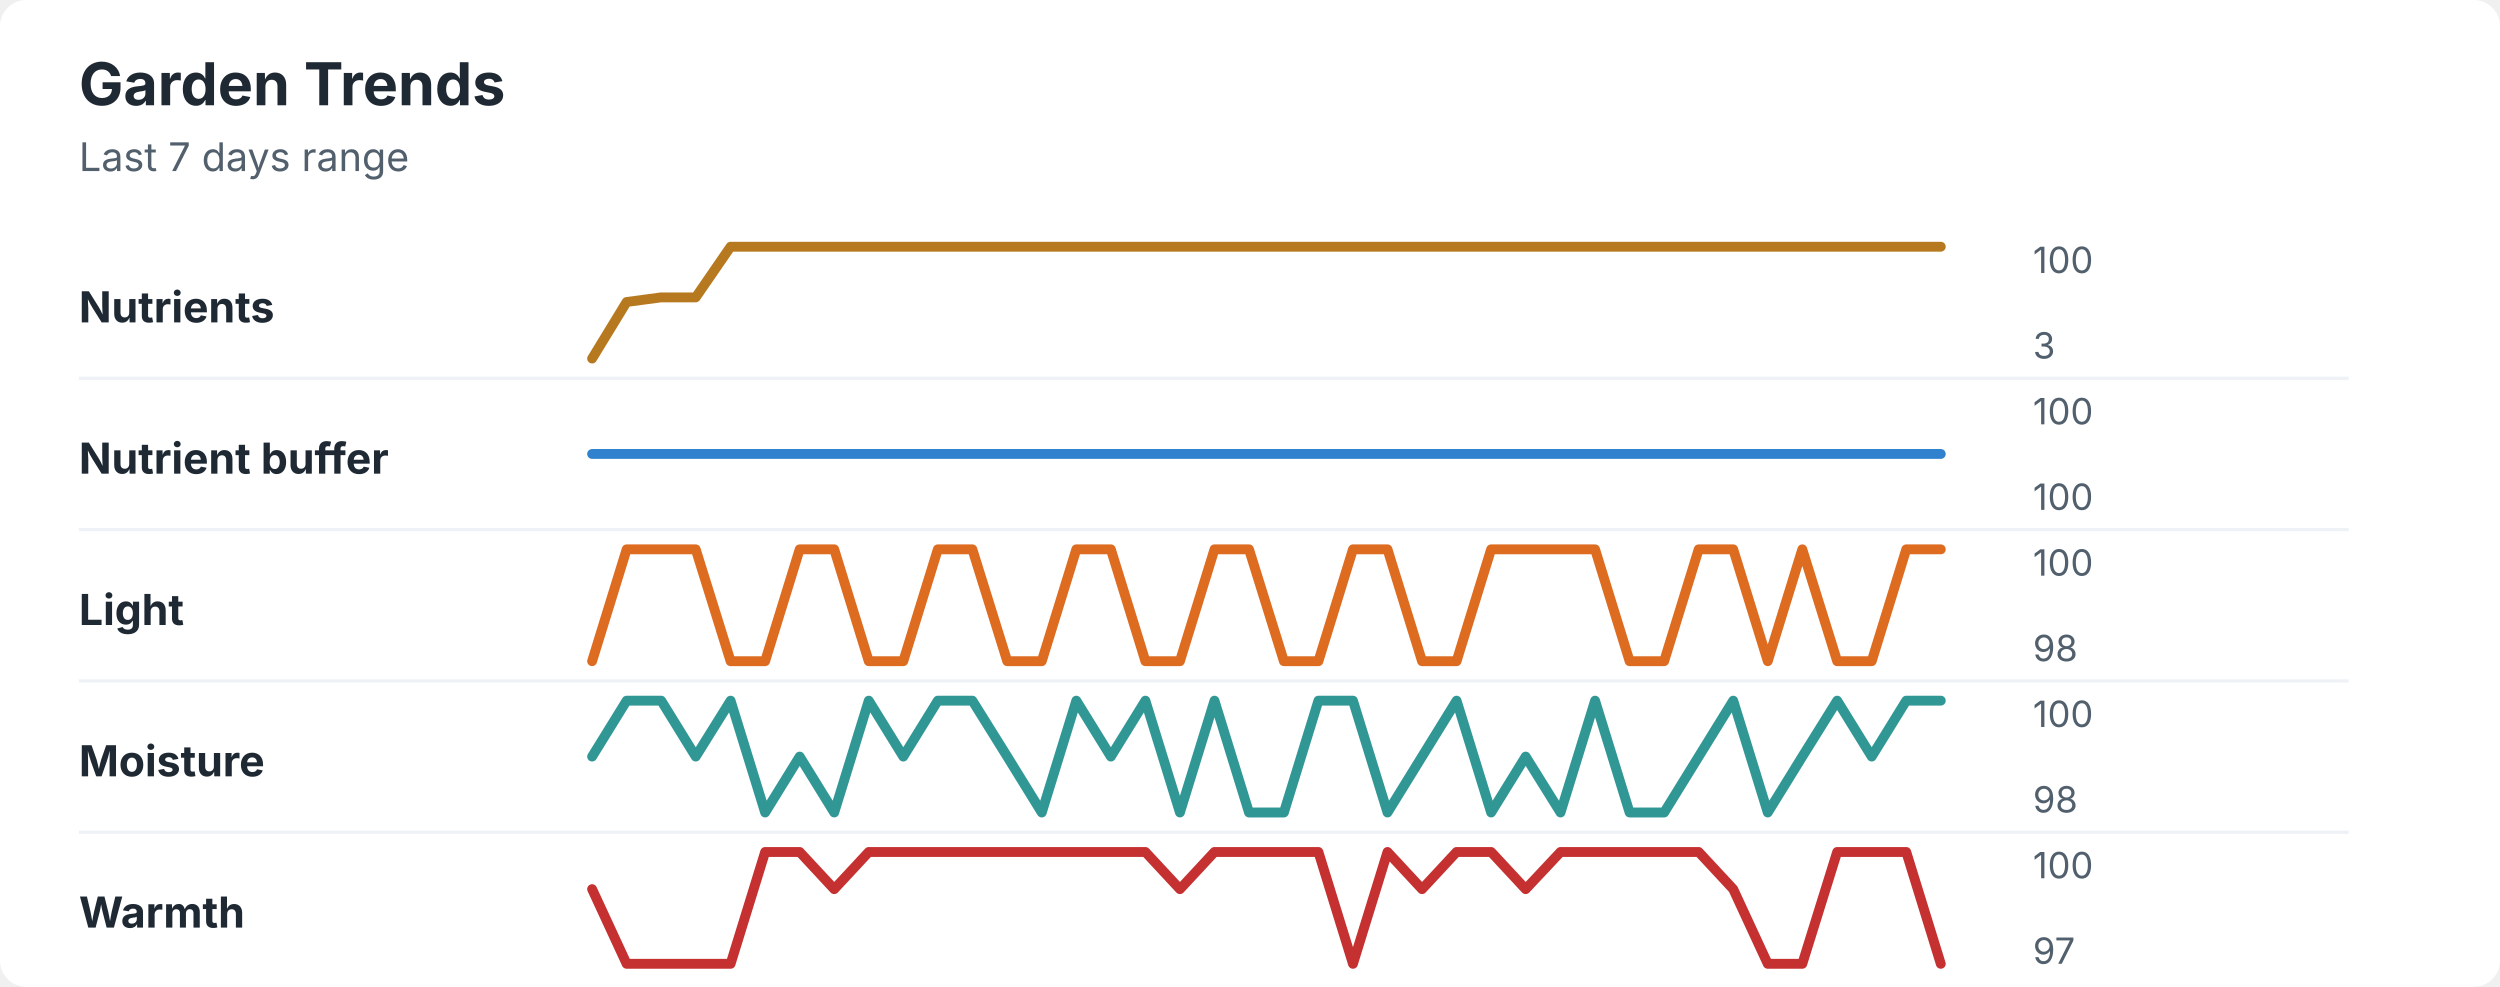
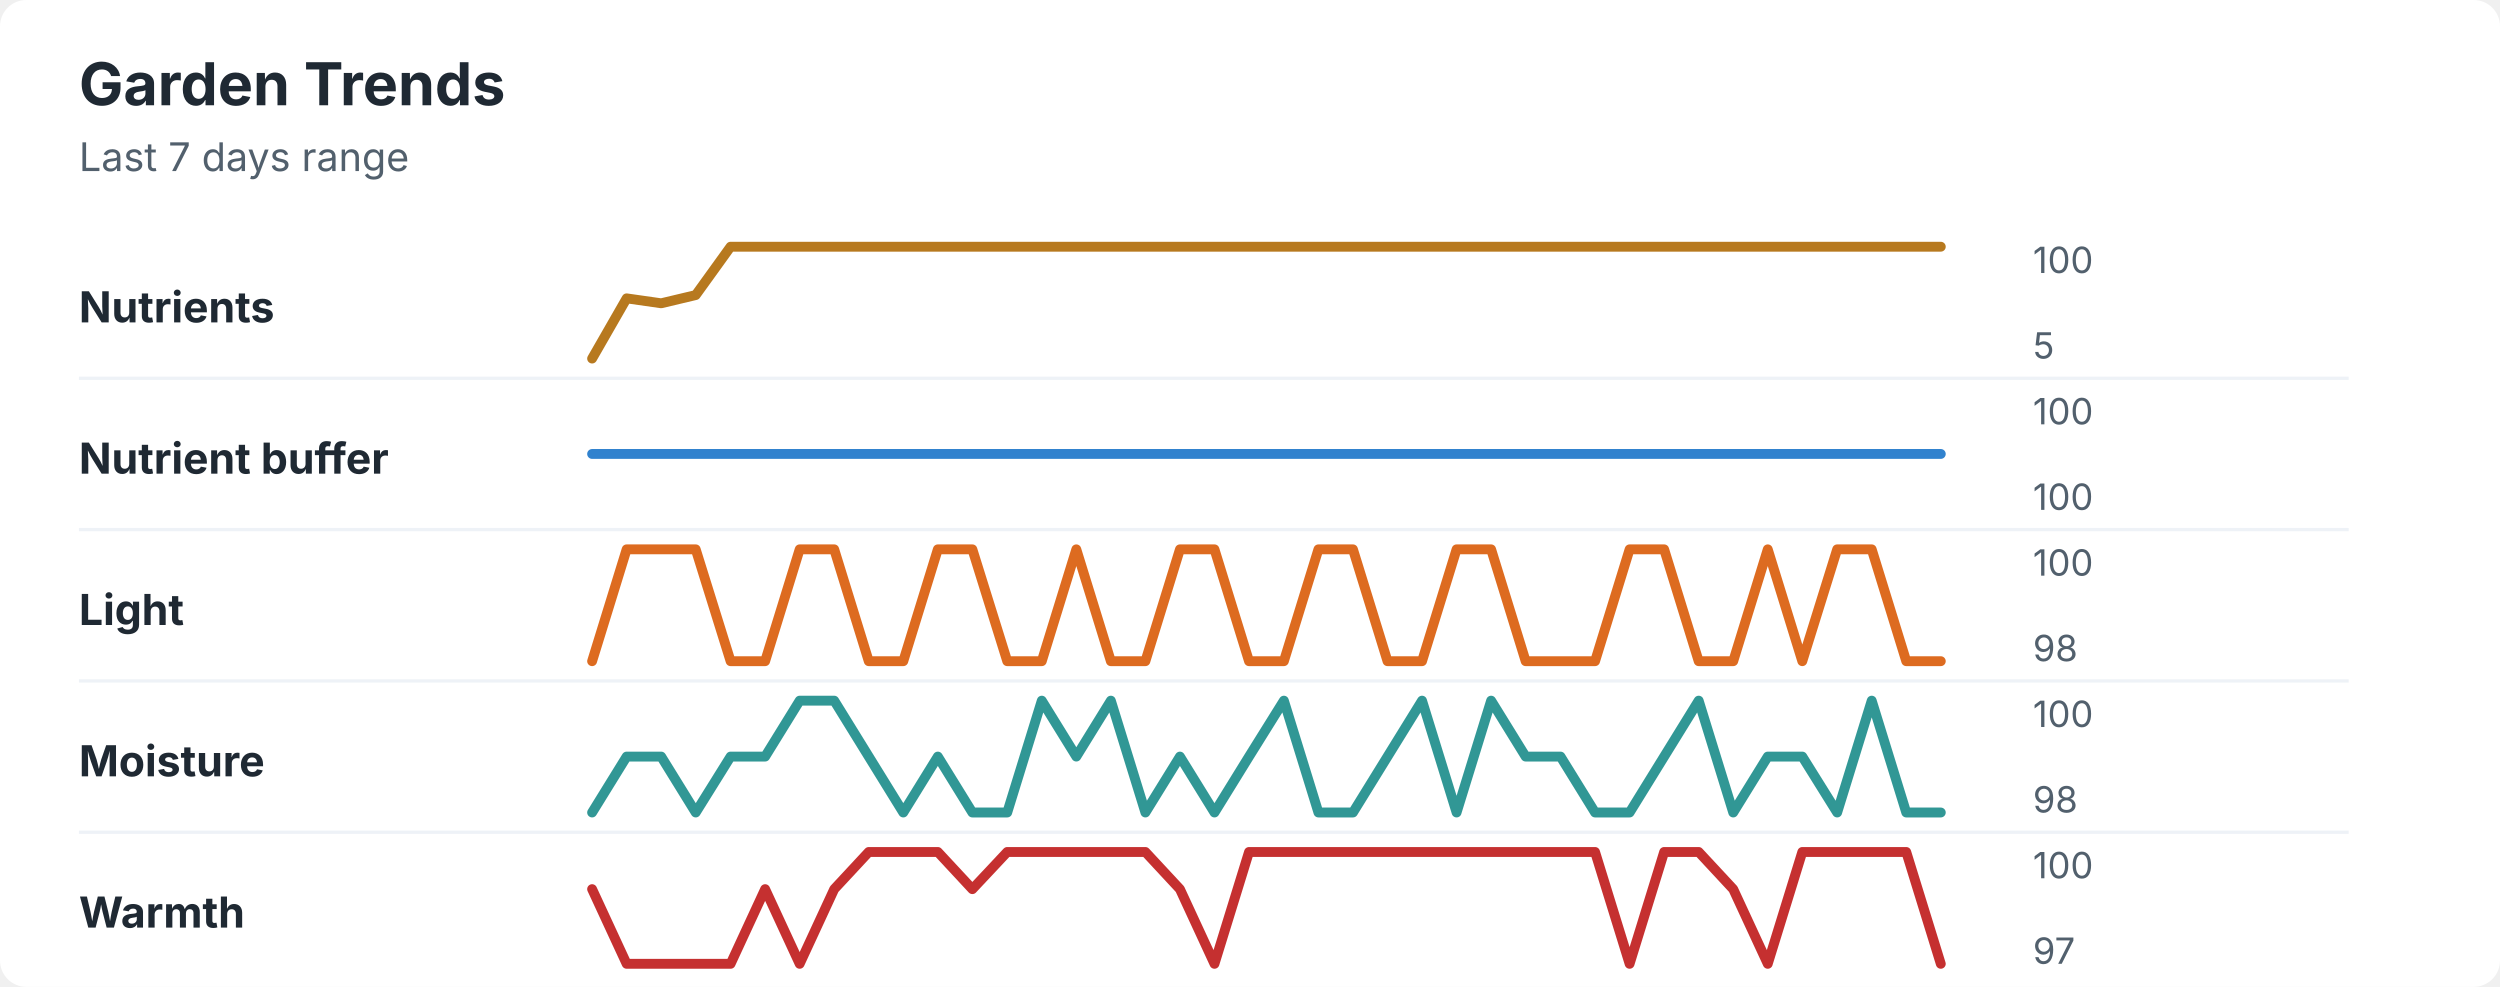
<svg xmlns="http://www.w3.org/2000/svg" width="760" height="300" viewBox="0 0 760 300" role="img" aria-labelledby="title desc">
  <rect width="760" height="300" rx="8" fill="#ffffff" />
  <style>
    text { font-family: -apple-system, BlinkMacSystemFont, "Segoe UI", sans-serif; }
    .title { font-size: 18px; font-weight: 700; fill: #1f2933; }
    .subtitle { font-size: 12px; fill: #52606d; }
    .label { font-size: 13px; font-weight: 650; fill: #1f2933; }
    .axis-value { font-size: 11px; fill: #52606d; }
    .separator { stroke: #eef2f7; stroke-width: 1; }
  </style>
  <text x="24" y="32" class="title">Garden Trends</text>
  <text x="24" y="52" class="subtitle">Last 7 days range</text>
  <text x="24" y="98" class="label">Nutrients</text>
-   <polyline points="180.0,109.0 190.5,91.8 201.0,90.4 211.5,90.4 222.1,75.0 232.6,75.0 243.1,75.0 253.6,75.0 264.1,75.0 274.6,75.0 285.1,75.0 295.6,75.0 306.2,75.0 316.7,75.0 327.2,75.0 337.7,75.0 348.2,75.0 358.7,75.0 369.2,75.0 379.7,75.0 390.3,75.0 400.8,75.0 411.3,75.0 421.8,75.0 432.3,75.0 442.8,75.0 453.3,75.0 463.8,75.0 474.4,75.0 484.9,75.0 495.4,75.0 505.9,75.0 516.4,75.0 526.9,75.0 537.4,75.0 547.9,75.0 558.5,75.0 569.0,75.0 579.5,75.0 590.0,75.0 " fill="none" stroke="#b7791f" stroke-width="3" stroke-linecap="round" stroke-linejoin="round" />
+   <polyline points="180.0,109.0 190.5,90.7 201.0,92.2 211.5,89.7 222.1,75.0 232.6,75.0 243.1,75.0 253.6,75.0 264.1,75.0 274.6,75.0 285.1,75.0 295.6,75.0 306.2,75.0 316.7,75.0 327.2,75.0 337.7,75.0 348.2,75.0 358.7,75.0 369.2,75.0 379.7,75.0 390.3,75.0 400.8,75.0 411.3,75.0 421.8,75.0 432.3,75.0 442.8,75.0 453.3,75.0 463.8,75.0 474.4,75.0 484.9,75.0 495.4,75.0 505.9,75.0 516.4,75.0 526.9,75.0 537.4,75.0 547.9,75.0 558.5,75.0 569.0,75.0 579.5,75.0 590.0,75.0 " fill="none" stroke="#b7791f" stroke-width="3" stroke-linecap="round" stroke-linejoin="round" />
  <text x="618" y="83" class="axis-value">100</text>
-   <text x="618" y="109" class="axis-value">3</text>
+   <text x="618" y="109" class="axis-value">5</text>
  <line x1="24" y1="115.0" x2="714" y2="115.0" class="separator" />
  <text x="24" y="144" class="label">Nutrient buffer</text>
  <polyline points="180.0,138.0 190.5,138.0 201.0,138.0 211.5,138.0 222.1,138.0 232.6,138.0 243.1,138.0 253.6,138.0 264.1,138.0 274.6,138.0 285.1,138.0 295.6,138.0 306.2,138.0 316.7,138.0 327.2,138.0 337.7,138.0 348.2,138.0 358.7,138.0 369.2,138.0 379.7,138.0 390.3,138.0 400.8,138.0 411.3,138.0 421.8,138.0 432.3,138.0 442.8,138.0 453.3,138.0 463.8,138.0 474.4,138.0 484.9,138.0 495.4,138.0 505.9,138.0 516.4,138.0 526.9,138.0 537.4,138.0 547.9,138.0 558.5,138.0 569.0,138.0 579.5,138.0 590.0,138.0 " fill="none" stroke="#3182ce" stroke-width="3" stroke-linecap="round" stroke-linejoin="round" />
  <text x="618" y="129" class="axis-value">100</text>
  <text x="618" y="155" class="axis-value">100</text>
  <line x1="24" y1="161.0" x2="714" y2="161.0" class="separator" />
  <text x="24" y="190" class="label">Light</text>
-   <polyline points="180.0,201.0 190.5,167.0 201.0,167.0 211.5,167.0 222.1,201.0 232.6,201.0 243.1,167.0 253.6,167.0 264.1,201.0 274.6,201.0 285.1,167.0 295.6,167.0 306.2,201.0 316.7,201.0 327.2,167.0 337.7,167.0 348.2,201.0 358.7,201.0 369.2,167.0 379.7,167.0 390.3,201.0 400.8,201.0 411.3,167.0 421.8,167.0 432.3,201.0 442.8,201.0 453.3,167.0 463.8,167.0 474.4,167.0 484.9,167.0 495.4,201.0 505.9,201.0 516.4,167.0 526.9,167.0 537.4,201.0 547.9,167.0 558.5,201.0 569.0,201.0 579.5,167.0 590.0,167.0 " fill="none" stroke="#dd6b20" stroke-width="3" stroke-linecap="round" stroke-linejoin="round" />
+   <polyline points="180.0,201.0 190.5,167.0 201.0,167.0 211.5,167.0 222.1,201.0 232.6,201.0 243.1,167.0 253.6,167.0 264.1,201.0 274.6,201.0 285.1,167.0 295.6,167.0 306.2,201.0 316.7,201.0 327.2,167.0 337.7,201.0 348.2,201.0 358.7,167.0 369.2,167.0 379.7,201.0 390.3,201.0 400.8,167.0 411.3,167.0 421.8,201.0 432.3,201.0 442.8,167.0 453.3,167.0 463.8,201.0 474.4,201.0 484.9,201.0 495.4,167.0 505.9,167.0 516.4,201.0 526.9,201.0 537.4,167.0 547.9,201.0 558.5,167.0 569.0,167.0 579.5,201.0 590.0,201.0 " fill="none" stroke="#dd6b20" stroke-width="3" stroke-linecap="round" stroke-linejoin="round" />
  <text x="618" y="175" class="axis-value">100</text>
  <text x="618" y="201" class="axis-value">98</text>
  <line x1="24" y1="207.0" x2="714" y2="207.0" class="separator" />
  <text x="24" y="236" class="label">Moisture</text>
-   <polyline points="180.0,230.0 190.5,213.0 201.0,213.0 211.5,230.0 222.1,213.0 232.6,247.0 243.1,230.0 253.6,247.0 264.1,213.0 274.6,230.0 285.1,213.0 295.6,213.0 306.2,230.0 316.7,247.0 327.2,213.0 337.7,230.0 348.2,213.0 358.7,247.0 369.2,213.0 379.7,247.0 390.3,247.0 400.8,213.0 411.3,213.0 421.8,247.0 432.3,230.0 442.8,213.0 453.3,247.0 463.8,230.0 474.4,247.0 484.9,213.0 495.4,247.0 505.9,247.0 516.4,230.0 526.9,213.0 537.4,247.0 547.9,230.0 558.5,213.0 569.0,230.0 579.5,213.0 590.0,213.0 " fill="none" stroke="#319795" stroke-width="3" stroke-linecap="round" stroke-linejoin="round" />
+   <polyline points="180.0,247.0 190.5,230.0 201.0,230.0 211.5,247.0 222.1,230.0 232.6,230.0 243.1,213.0 253.6,213.0 264.1,230.0 274.6,247.0 285.1,230.0 295.6,247.0 306.2,247.0 316.7,213.0 327.2,230.0 337.7,213.0 348.2,247.0 358.7,230.0 369.2,247.0 379.7,230.0 390.3,213.0 400.8,247.0 411.3,247.0 421.8,230.0 432.3,213.0 442.8,247.0 453.3,213.0 463.8,230.0 474.4,230.0 484.9,247.0 495.4,247.0 505.9,230.0 516.4,213.0 526.9,247.0 537.4,230.0 547.9,230.0 558.5,247.0 569.0,213.0 579.5,247.0 590.0,247.0 " fill="none" stroke="#319795" stroke-width="3" stroke-linecap="round" stroke-linejoin="round" />
  <text x="618" y="221" class="axis-value">100</text>
  <text x="618" y="247" class="axis-value">98</text>
  <line x1="24" y1="253.0" x2="714" y2="253.0" class="separator" />
  <text x="24" y="282" class="label">Warmth</text>
-   <polyline points="180.0,270.3 190.5,293.0 201.0,293.0 211.5,293.0 222.1,293.0 232.6,259.0 243.1,259.0 253.6,270.3 264.1,259.0 274.6,259.0 285.1,259.0 295.6,259.0 306.2,259.0 316.7,259.0 327.2,259.0 337.7,259.0 348.2,259.0 358.7,270.3 369.2,259.0 379.7,259.0 390.3,259.0 400.8,259.0 411.3,293.0 421.8,259.0 432.3,270.3 442.8,259.0 453.3,259.0 463.8,270.3 474.4,259.0 484.9,259.0 495.4,259.0 505.9,259.0 516.4,259.0 526.9,270.3 537.4,293.0 547.9,293.0 558.5,259.0 569.0,259.0 579.5,259.0 590.0,293.0 " fill="none" stroke="#c53030" stroke-width="3" stroke-linecap="round" stroke-linejoin="round" />
+   <polyline points="180.0,270.3 190.5,293.0 201.0,293.0 211.5,293.0 222.1,293.0 232.6,270.3 243.1,293.0 253.6,270.3 264.1,259.0 274.6,259.0 285.1,259.0 295.6,270.3 306.2,259.0 316.7,259.0 327.2,259.0 337.7,259.0 348.2,259.0 358.7,270.3 369.2,293.0 379.7,259.0 390.3,259.0 400.8,259.0 411.3,259.0 421.8,259.0 432.3,259.0 442.8,259.0 453.3,259.0 463.8,259.0 474.4,259.0 484.9,259.0 495.4,293.0 505.9,259.0 516.4,259.0 526.9,270.3 537.4,293.0 547.9,259.0 558.5,259.0 569.0,259.0 579.5,259.0 590.0,293.0 " fill="none" stroke="#c53030" stroke-width="3" stroke-linecap="round" stroke-linejoin="round" />
  <text x="618" y="267" class="axis-value">100</text>
  <text x="618" y="293" class="axis-value">97</text>
</svg>
